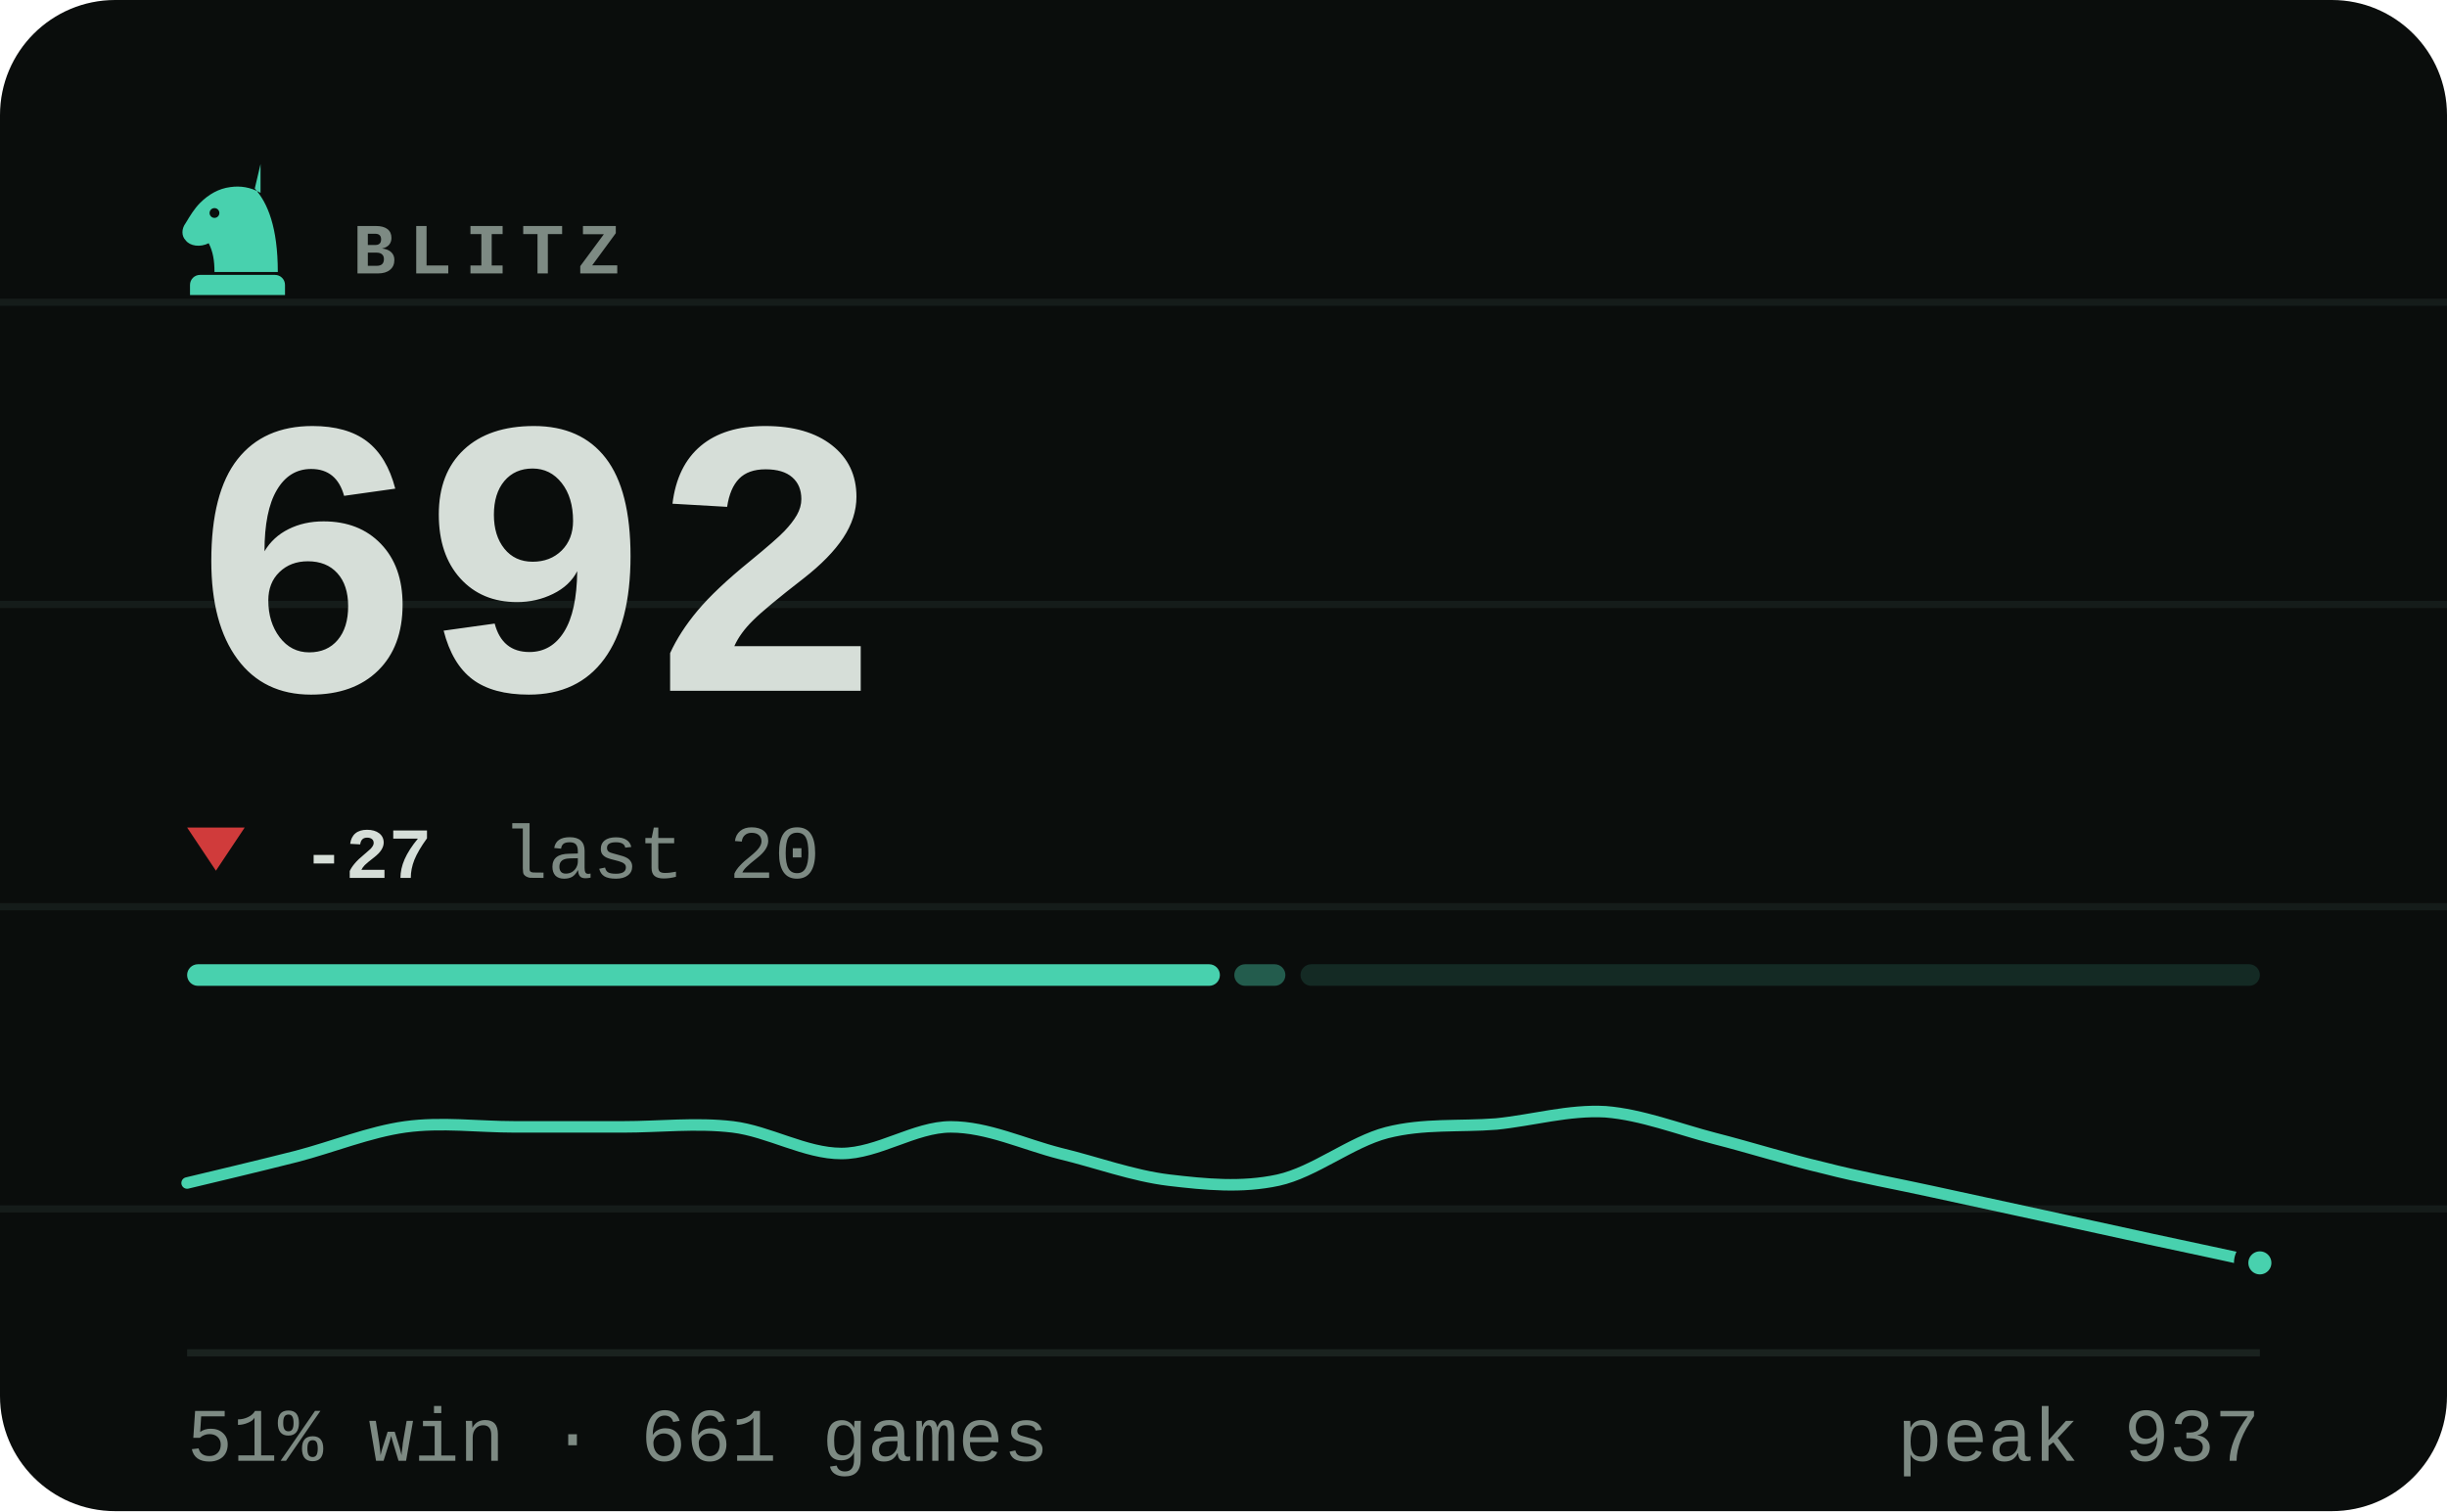
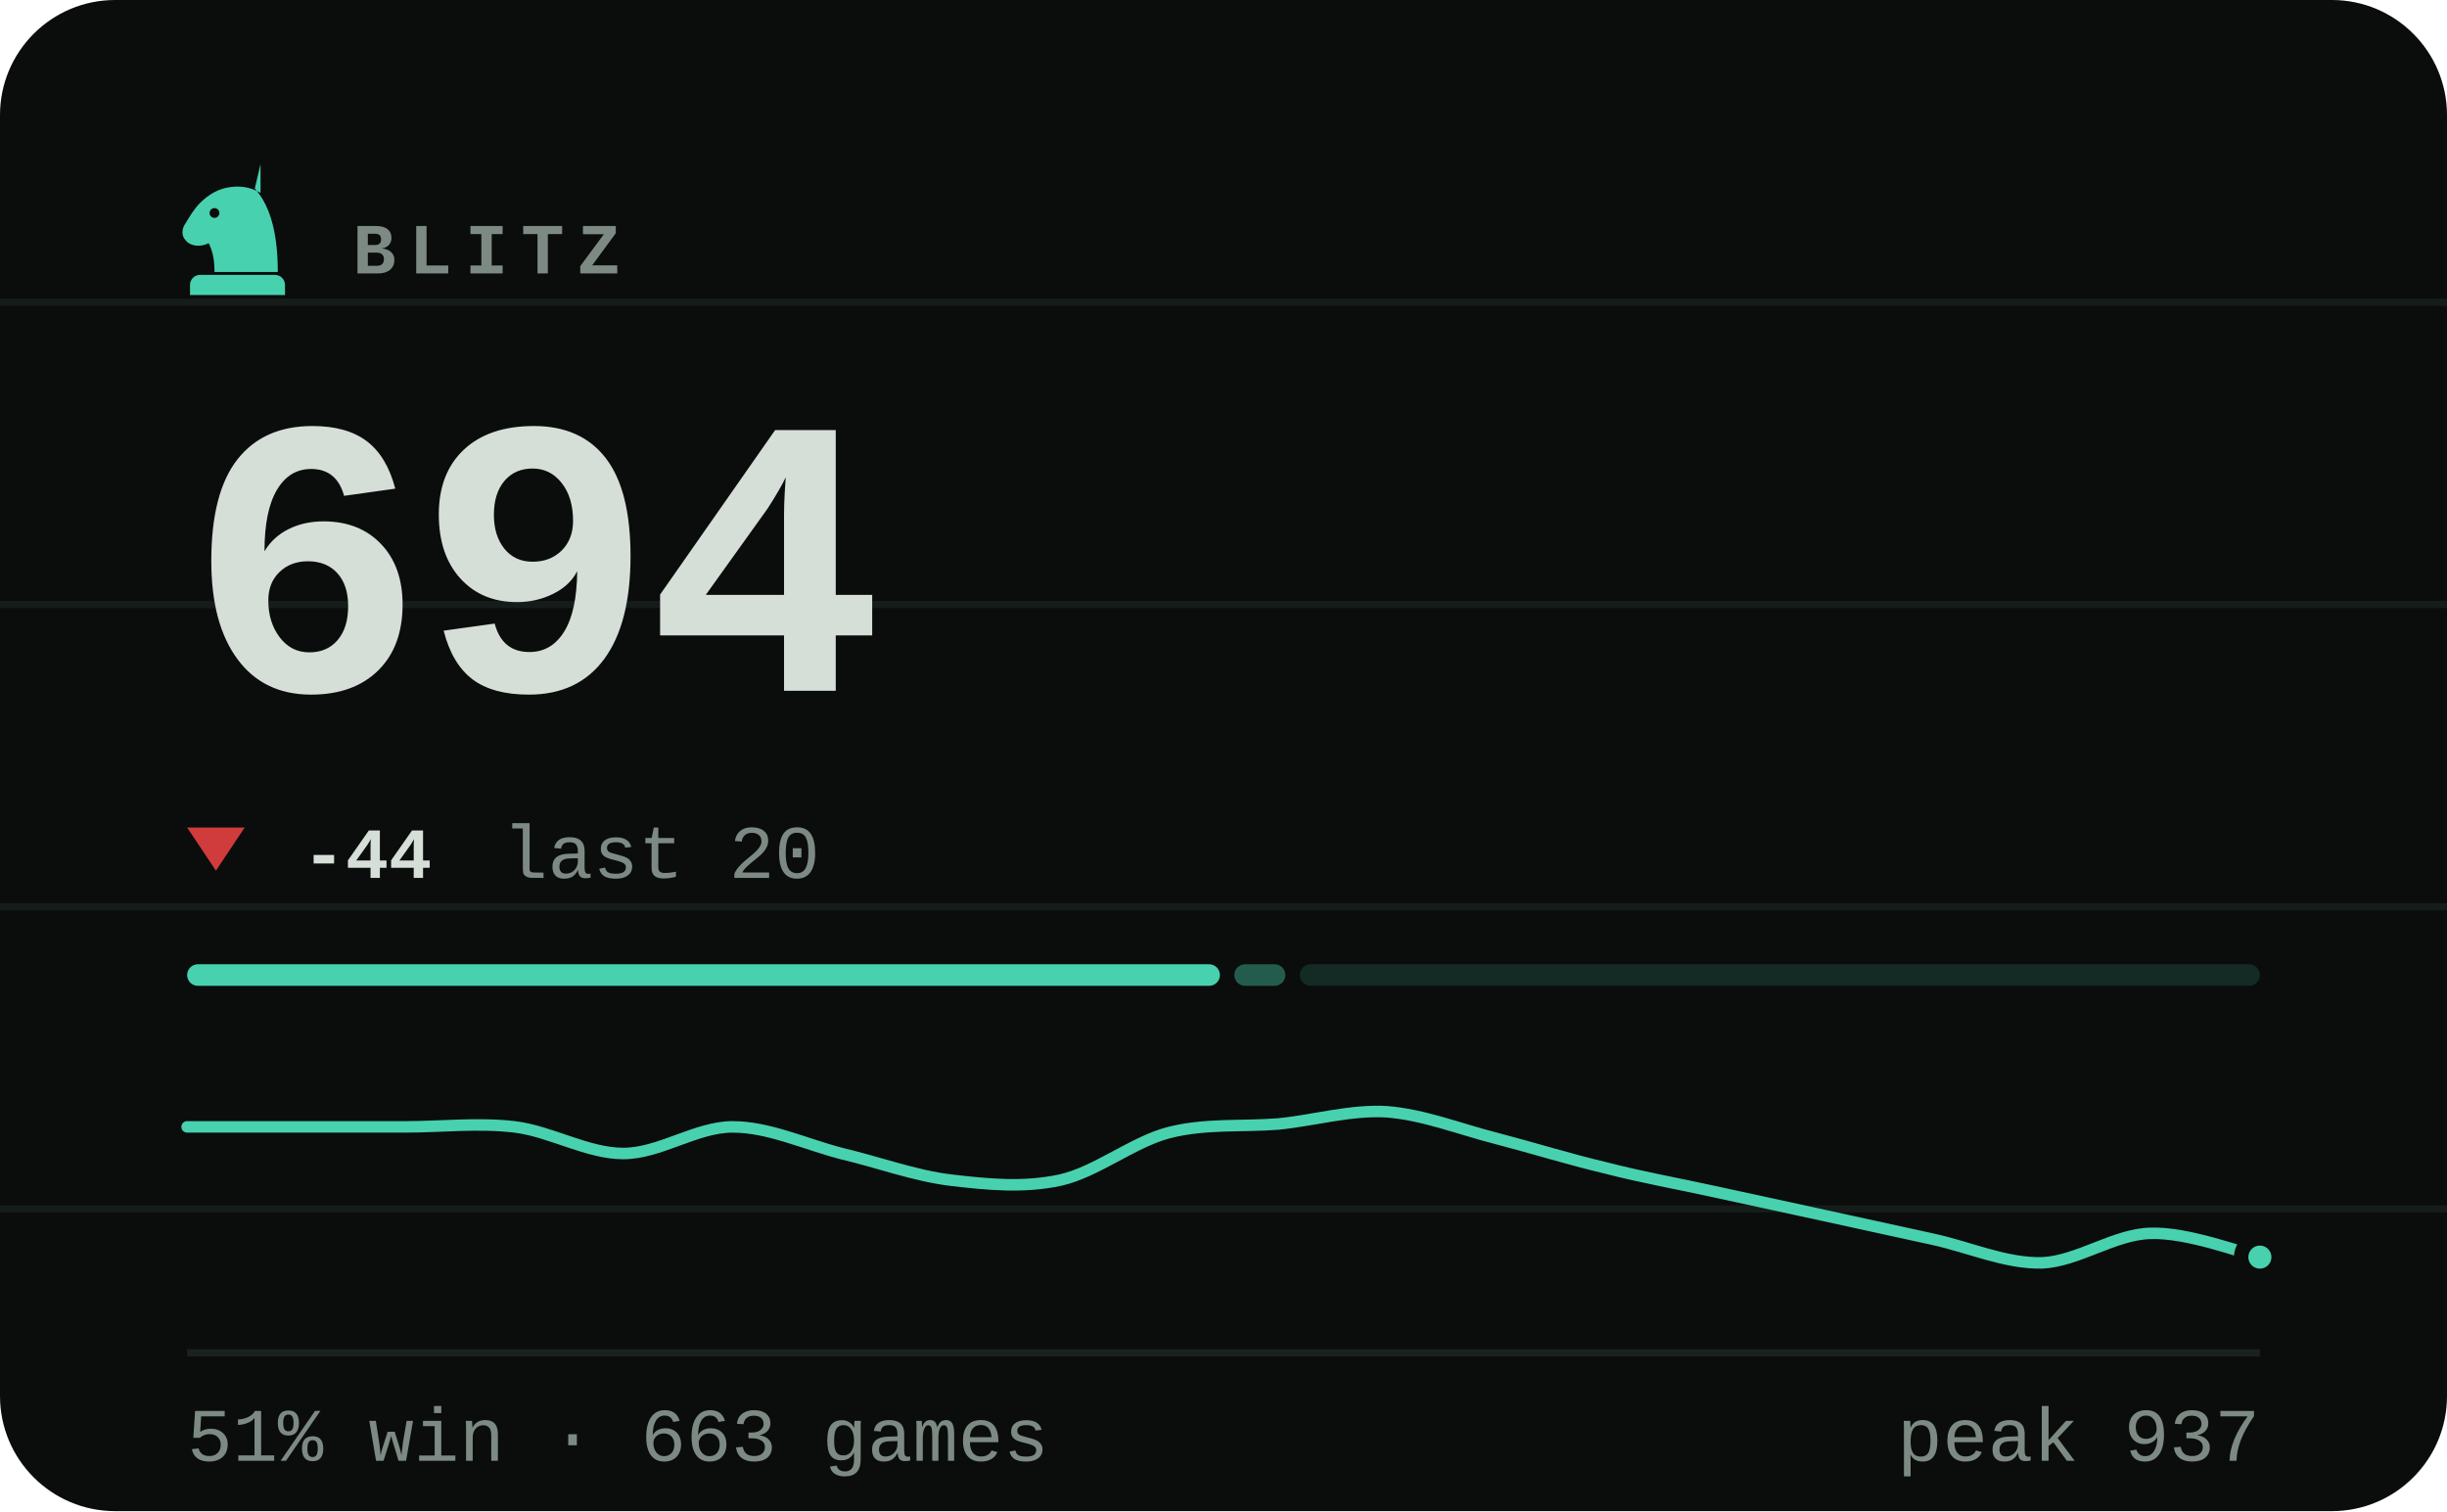
- <svg xmlns="http://www.w3.org/2000/svg" viewBox="0 0 340 210" width="340" height="210" role="img" aria-label="BLITZ rating 692, 51% win rate over 661 games">
+ <svg xmlns="http://www.w3.org/2000/svg" viewBox="0 0 340 210" width="340" height="210" role="img" aria-label="BLITZ rating 694, 51% win rate over 663 games">
  <style>svg{font-family:ui-monospace,'SF Mono',Menlo,Consolas,'Liberation Mono',monospace}text{fill:#d6ded8;white-space:pre}.bg{fill:#0a0d0c}.acc{fill:#48d1ae}.win{fill:#1baf7a}.draw{fill:#8b8f96}.loss{fill:#d03b3b}.lbl{font-size:10px;font-weight:600;letter-spacing:.18em;fill:#7d8a83}.cap{font-size:10.5px;font-weight:500;fill:#7d8a83}.num{font-family:ui-monospace,'SF Mono',Menlo,Consolas,'Liberation Mono',monospace;font-weight:700;letter-spacing:-.02em}.tick{font-size:9px;font-weight:500;fill:#7d8a83;opacity:.75}.dl{font-size:10px;font-weight:600}.rule{stroke:#1a221f;stroke-width:1;fill:none}.grid{stroke:#1a221f;stroke-width:1;fill:none;opacity:.7}.ln{fill:none;stroke:#48d1ae;stroke-width:2;stroke-linecap:round;stroke-linejoin:round}.ring{stroke:#0a0d0c;stroke-width:2}.hollow{fill:none;stroke-width:1.5}.sq{fill:#d6ded8;opacity:.035}</style>
  <rect class="bg" width="340" height="210" rx="16" />
  <line class="grid" x1="0" y1="42" x2="340" y2="42" opacity=".5" />
  <line class="grid" x1="0" y1="84" x2="340" y2="84" opacity=".5" />
  <line class="grid" x1="0" y1="126" x2="340" y2="126" opacity=".5" />
  <line class="grid" x1="0" y1="168" x2="340" y2="168" opacity=".5" />
  <g class="acc" transform="translate(23.0,21.8) scale(0.2)">
    <path fill-rule="evenodd" d="M66 5l-4 17c9 10 16 27 16 58H34c0-8-1-14-4-20-6 3-13 2-16-2-3-3-3-8 0-12 3-5 6-10 10-14 6-6 13-10 21-11 7-1 14 0 21 4zM37.4 39a3.4 3.4 0 1 0-6.8 0 3.4 3.4 0 1 0 6.8 0zM24 82h52c3.9 0 7 3.1 7 7v7H17v-7c0-3.9 3.1-7 7-7z" />
  </g>
  <text class="lbl" x="49" y="38">BLITZ</text>
-   <text class="num" x="26" y="96" style="font-size:55px">692</text>
+   <text class="num" x="26" y="96" style="font-size:55px">694</text>
  <path fill="#d03b3b" d="M30 121L34 115H26Z" />
-   <text class="dl" x="42" y="122" fill="#d03b3b">-27</text>
+   <text class="dl" x="42" y="122" fill="#d03b3b">-44</text>
  <text class="cap" x="69.8" y="122">last 20</text>
  <rect x="26.0" y="134" width="143.5" height="3" rx="1.5" fill="#48d1ae" opacity="1" />
  <rect x="171.5" y="134" width="7.1" height="3" rx="1.5" fill="#48d1ae" opacity="0.4" />
-   <rect x="180.7" y="134" width="133.3" height="3" rx="1.5" fill="#48d1ae" opacity="0.15" />
-   <path class="ln" style="stroke-width:1.6" d="M26.0 164.4C28.5 163.8 36.1 162.0 41.2 160.7C46.2 159.4 51.3 157.3 56.3 156.6C61.4 155.9 66.4 156.6 71.5 156.6C76.5 156.6 81.6 156.6 86.6 156.6C91.7 156.6 96.7 156.0 101.8 156.6C106.8 157.2 111.9 160.3 116.9 160.3C122.0 160.3 127.1 156.6 132.1 156.6C137.2 156.6 142.2 159.0 147.3 160.3C152.3 161.5 157.4 163.4 162.4 164.0C167.5 164.6 172.5 165.1 177.6 164.0C182.6 162.9 187.7 158.7 192.7 157.4C197.8 156.1 202.8 156.6 207.9 156.2C212.9 155.7 218.0 154.2 223.1 154.5C228.1 154.9 233.2 156.9 238.2 158.2C243.3 159.5 248.3 161.1 253.4 162.3C258.4 163.6 263.5 164.5 268.5 165.6C273.6 166.7 278.6 167.8 283.7 168.9C288.7 170.0 293.8 171.1 298.8 172.2C303.9 173.3 311.5 174.9 314.0 175.5" />
-   <circle class="acc ring" cx="314.0" cy="175.5" r="2.6" />
+   <rect x="180.6" y="134" width="133.4" height="3" rx="1.5" fill="#48d1ae" opacity="0.15" />
+   <path class="ln" style="stroke-width:1.6" d="M26.0 156.6C28.5 156.6 36.1 156.6 41.2 156.6C46.2 156.6 51.3 156.6 56.3 156.6C61.4 156.6 66.4 156.0 71.5 156.6C76.5 157.2 81.6 160.3 86.6 160.3C91.7 160.3 96.7 156.6 101.8 156.6C106.8 156.6 111.9 159.0 116.9 160.3C122.0 161.5 127.1 163.4 132.1 164.0C137.2 164.6 142.2 165.1 147.3 164.0C152.3 162.9 157.4 158.7 162.4 157.4C167.5 156.1 172.5 156.6 177.6 156.2C182.6 155.7 187.7 154.2 192.7 154.5C197.8 154.9 202.8 156.9 207.9 158.2C212.9 159.5 218.0 161.1 223.1 162.3C228.1 163.6 233.2 164.5 238.2 165.6C243.3 166.7 248.3 167.8 253.4 168.9C258.4 170.0 263.5 171.1 268.5 172.2C273.6 173.3 278.6 175.6 283.7 175.5C288.7 175.3 293.8 171.5 298.8 171.4C303.9 171.2 311.5 174.1 314.0 174.7" />
+   <circle class="acc ring" cx="314.0" cy="174.7" r="2.6" />
  <line class="rule" x1="26" y1="188" x2="314" y2="188" />
-   <text class="cap" x="26" y="203">51% win · 661 games</text>
+   <text class="cap" x="26" y="203">51% win · 663 games</text>
  <text class="cap" x="314" y="203" text-anchor="end">peak 937</text>
</svg>
